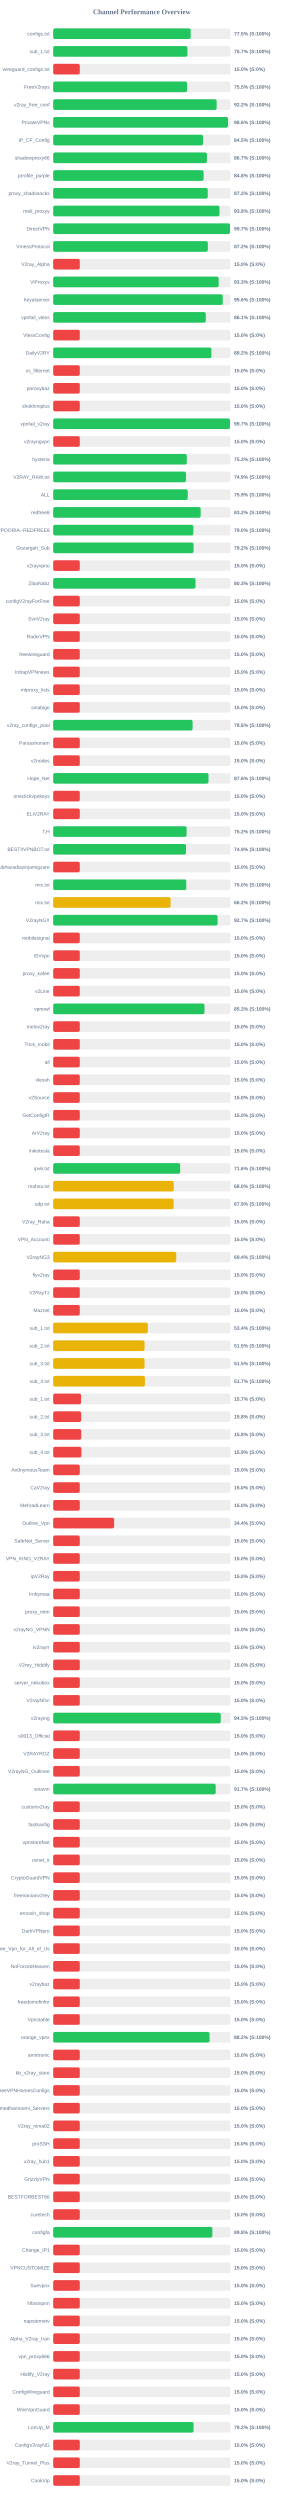
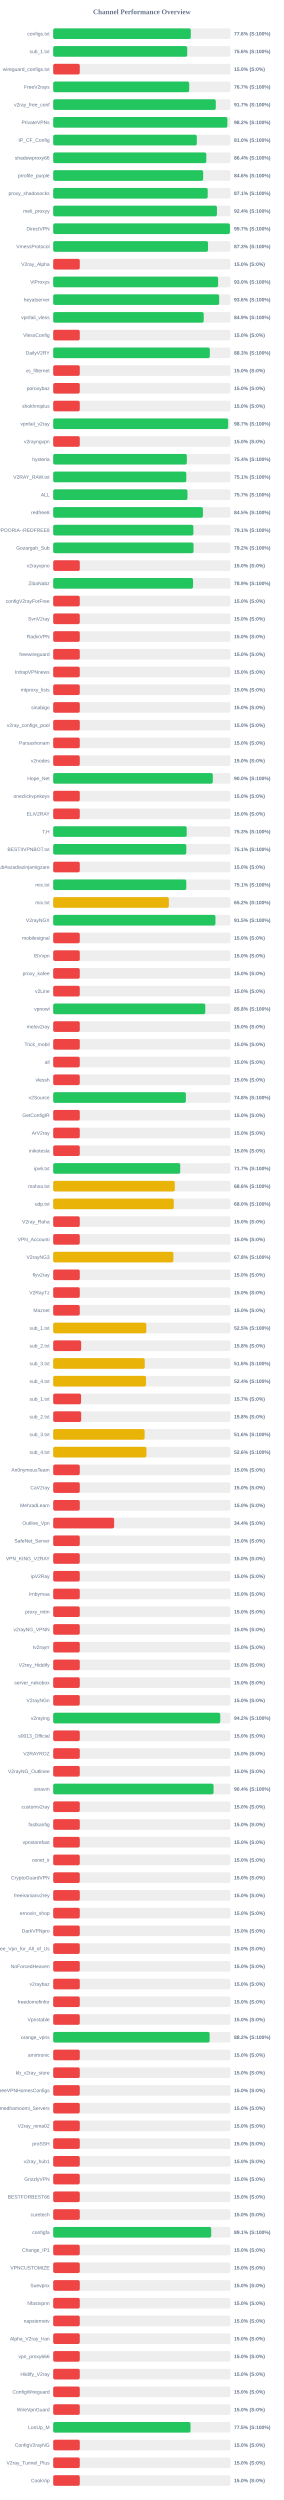
<svg xmlns="http://www.w3.org/2000/svg" width="800" height="7050" version="1.1">
  <style>
        .row { font: 14px Arial; fill: #64748b; }
        .score { font: bold 14px Arial; fill: #64748b; }
    </style>
  <text x="400" y="40" text-anchor="middle" font-size="20px" font-weight="bold" fill="#64748b">Channel Performance Overview</text>
  <rect x="150" y="80" width="500" height="30" fill="#eee" rx="5" />
-   <rect x="150" y="80" width="387.7" height="30" fill="#22c55e" rx="5" />
+   <rect x="150" y="80" width="388.05" height="30" fill="#22c55e" rx="5" />
  <text x="140" y="100" text-anchor="end" class="row">configs.txt</text>
-   <text x="660" y="100" text-anchor="start" class="score">77.5% (S:100%)</text>
+   <text x="660" y="100" text-anchor="start" class="score">77.6% (S:100%)</text>
  <rect x="150" y="130" width="500" height="30" fill="#eee" rx="5" />
-   <rect x="150" y="130" width="378.6" height="30" fill="#22c55e" rx="5" />
+   <rect x="150" y="130" width="378.0" height="30" fill="#22c55e" rx="5" />
  <text x="140" y="150" text-anchor="end" class="row">sub_1.txt</text>
-   <text x="660" y="150" text-anchor="start" class="score">75.7% (S:100%)</text>
+   <text x="660" y="150" text-anchor="start" class="score">75.6% (S:100%)</text>
  <rect x="150" y="180" width="500" height="30" fill="#eee" rx="5" />
  <rect x="150" y="180" width="75.0" height="30" fill="#ef4444" rx="5" />
  <text x="140" y="200" text-anchor="end" class="row">wireguard_configs.txt</text>
  <text x="660" y="200" text-anchor="start" class="score">15.0% (S:0%)</text>
  <rect x="150" y="230" width="500" height="30" fill="#eee" rx="5" />
-   <rect x="150" y="230" width="377.5" height="30" fill="#22c55e" rx="5" />
+   <rect x="150" y="230" width="383.55" height="30" fill="#22c55e" rx="5" />
  <text x="140" y="250" text-anchor="end" class="row">FreeV2rays</text>
-   <text x="660" y="250" text-anchor="start" class="score">75.5% (S:100%)</text>
+   <text x="660" y="250" text-anchor="start" class="score">76.7% (S:100%)</text>
  <rect x="150" y="280" width="500" height="30" fill="#eee" rx="5" />
-   <rect x="150" y="280" width="460.95" height="30" fill="#22c55e" rx="5" />
+   <rect x="150" y="280" width="458.55" height="30" fill="#22c55e" rx="5" />
  <text x="140" y="300" text-anchor="end" class="row">v2ray_free_conf</text>
-   <text x="660" y="300" text-anchor="start" class="score">92.2% (S:100%)</text>
+   <text x="660" y="300" text-anchor="start" class="score">91.7% (S:100%)</text>
  <rect x="150" y="330" width="500" height="30" fill="#eee" rx="5" />
-   <rect x="150" y="330" width="492.9" height="30" fill="#22c55e" rx="5" />
+   <rect x="150" y="330" width="491.25" height="30" fill="#22c55e" rx="5" />
  <text x="140" y="350" text-anchor="end" class="row">PrivateVPNs</text>
-   <text x="660" y="350" text-anchor="start" class="score">98.6% (S:100%)</text>
+   <text x="660" y="350" text-anchor="start" class="score">98.2% (S:100%)</text>
  <rect x="150" y="380" width="500" height="30" fill="#eee" rx="5" />
-   <rect x="150" y="380" width="422.65" height="30" fill="#22c55e" rx="5" />
+   <rect x="150" y="380" width="405.05" height="30" fill="#22c55e" rx="5" />
  <text x="140" y="400" text-anchor="end" class="row">IP_CF_Config</text>
-   <text x="660" y="400" text-anchor="start" class="score">84.5% (S:100%)</text>
+   <text x="660" y="400" text-anchor="start" class="score">81.0% (S:100%)</text>
  <rect x="150" y="430" width="500" height="30" fill="#eee" rx="5" />
-   <rect x="150" y="430" width="433.55" height="30" fill="#22c55e" rx="5" />
+   <rect x="150" y="430" width="431.8" height="30" fill="#22c55e" rx="5" />
  <text x="140" y="450" text-anchor="end" class="row">shadowproxy66</text>
-   <text x="660" y="450" text-anchor="start" class="score">86.7% (S:100%)</text>
+   <text x="660" y="450" text-anchor="start" class="score">86.4% (S:100%)</text>
  <rect x="150" y="480" width="500" height="30" fill="#eee" rx="5" />
-   <rect x="150" y="480" width="424.1" height="30" fill="#22c55e" rx="5" />
+   <rect x="150" y="480" width="422.95" height="30" fill="#22c55e" rx="5" />
  <text x="140" y="500" text-anchor="end" class="row">prrofile_purple</text>
-   <text x="660" y="500" text-anchor="start" class="score">84.8% (S:100%)</text>
+   <text x="660" y="500" text-anchor="start" class="score">84.6% (S:100%)</text>
  <rect x="150" y="530" width="500" height="30" fill="#eee" rx="5" />
-   <rect x="150" y="530" width="435.85" height="30" fill="#22c55e" rx="5" />
+   <rect x="150" y="530" width="435.7" height="30" fill="#22c55e" rx="5" />
  <text x="140" y="550" text-anchor="end" class="row">proxy_shadosocks</text>
-   <text x="660" y="550" text-anchor="start" class="score">87.2% (S:100%)</text>
+   <text x="660" y="550" text-anchor="start" class="score">87.1% (S:100%)</text>
  <rect x="150" y="580" width="500" height="30" fill="#eee" rx="5" />
-   <rect x="150" y="580" width="469.0" height="30" fill="#22c55e" rx="5" />
+   <rect x="150" y="580" width="461.8" height="30" fill="#22c55e" rx="5" />
  <text x="140" y="600" text-anchor="end" class="row">meli_proxyy</text>
-   <text x="660" y="600" text-anchor="start" class="score">93.8% (S:100%)</text>
+   <text x="660" y="600" text-anchor="start" class="score">92.4% (S:100%)</text>
  <rect x="150" y="630" width="500" height="30" fill="#eee" rx="5" />
-   <rect x="150" y="630" width="498.6" height="30" fill="#22c55e" rx="5" />
+   <rect x="150" y="630" width="498.4" height="30" fill="#22c55e" rx="5" />
  <text x="140" y="650" text-anchor="end" class="row">DirectVPN</text>
  <text x="660" y="650" text-anchor="start" class="score">99.7% (S:100%)</text>
  <rect x="150" y="680" width="500" height="30" fill="#eee" rx="5" />
-   <rect x="150" y="680" width="436.15" height="30" fill="#22c55e" rx="5" />
+   <rect x="150" y="680" width="436.65" height="30" fill="#22c55e" rx="5" />
  <text x="140" y="700" text-anchor="end" class="row">VmessProtocol</text>
-   <text x="660" y="700" text-anchor="start" class="score">87.2% (S:100%)</text>
+   <text x="660" y="700" text-anchor="start" class="score">87.3% (S:100%)</text>
  <rect x="150" y="730" width="500" height="30" fill="#eee" rx="5" />
  <rect x="150" y="730" width="75.0" height="30" fill="#ef4444" rx="5" />
  <text x="140" y="750" text-anchor="end" class="row">V2ray_Alpha</text>
  <text x="660" y="750" text-anchor="start" class="score">15.0% (S:0%)</text>
  <rect x="150" y="780" width="500" height="30" fill="#eee" rx="5" />
-   <rect x="150" y="780" width="466.6" height="30" fill="#22c55e" rx="5" />
+   <rect x="150" y="780" width="465.1" height="30" fill="#22c55e" rx="5" />
  <text x="140" y="800" text-anchor="end" class="row">ViProxys</text>
-   <text x="660" y="800" text-anchor="start" class="score">93.3% (S:100%)</text>
+   <text x="660" y="800" text-anchor="start" class="score">93.0% (S:100%)</text>
  <rect x="150" y="830" width="500" height="30" fill="#eee" rx="5" />
-   <rect x="150" y="830" width="478.2" height="30" fill="#22c55e" rx="5" />
+   <rect x="150" y="830" width="468.1" height="30" fill="#22c55e" rx="5" />
  <text x="140" y="850" text-anchor="end" class="row">heyatserver</text>
-   <text x="660" y="850" text-anchor="start" class="score">95.6% (S:100%)</text>
+   <text x="660" y="850" text-anchor="start" class="score">93.6% (S:100%)</text>
  <rect x="150" y="880" width="500" height="30" fill="#eee" rx="5" />
-   <rect x="150" y="880" width="430.3" height="30" fill="#22c55e" rx="5" />
+   <rect x="150" y="880" width="424.45" height="30" fill="#22c55e" rx="5" />
  <text x="140" y="900" text-anchor="end" class="row">vpnfail_vless</text>
-   <text x="660" y="900" text-anchor="start" class="score">86.1% (S:100%)</text>
+   <text x="660" y="900" text-anchor="start" class="score">84.9% (S:100%)</text>
  <rect x="150" y="930" width="500" height="30" fill="#eee" rx="5" />
  <rect x="150" y="930" width="75.0" height="30" fill="#ef4444" rx="5" />
  <text x="140" y="950" text-anchor="end" class="row">VlessConfig</text>
  <text x="660" y="950" text-anchor="start" class="score">15.0% (S:0%)</text>
  <rect x="150" y="980" width="500" height="30" fill="#eee" rx="5" />
-   <rect x="150" y="980" width="446.1" height="30" fill="#22c55e" rx="5" />
+   <rect x="150" y="980" width="441.7" height="30" fill="#22c55e" rx="5" />
  <text x="140" y="1000" text-anchor="end" class="row">DailyV2RY</text>
-   <text x="660" y="1000" text-anchor="start" class="score">89.2% (S:100%)</text>
+   <text x="660" y="1000" text-anchor="start" class="score">88.3% (S:100%)</text>
  <rect x="150" y="1030" width="500" height="30" fill="#eee" rx="5" />
  <rect x="150" y="1030" width="75.0" height="30" fill="#ef4444" rx="5" />
  <text x="140" y="1050" text-anchor="end" class="row">xs_filternet</text>
  <text x="660" y="1050" text-anchor="start" class="score">15.0% (S:0%)</text>
  <rect x="150" y="1080" width="500" height="30" fill="#eee" rx="5" />
  <rect x="150" y="1080" width="75.0" height="30" fill="#ef4444" rx="5" />
  <text x="140" y="1100" text-anchor="end" class="row">poroxybaz</text>
  <text x="660" y="1100" text-anchor="start" class="score">15.0% (S:0%)</text>
  <rect x="150" y="1130" width="500" height="30" fill="#eee" rx="5" />
  <rect x="150" y="1130" width="75.0" height="30" fill="#ef4444" rx="5" />
  <text x="140" y="1150" text-anchor="end" class="row">shokhmiplus</text>
  <text x="660" y="1150" text-anchor="start" class="score">15.0% (S:0%)</text>
  <rect x="150" y="1180" width="500" height="30" fill="#eee" rx="5" />
-   <rect x="150" y="1180" width="498.55" height="30" fill="#22c55e" rx="5" />
+   <rect x="150" y="1180" width="493.3" height="30" fill="#22c55e" rx="5" />
  <text x="140" y="1200" text-anchor="end" class="row">vpnfail_v2ray</text>
-   <text x="660" y="1200" text-anchor="start" class="score">99.7% (S:100%)</text>
+   <text x="660" y="1200" text-anchor="start" class="score">98.7% (S:100%)</text>
  <rect x="150" y="1230" width="500" height="30" fill="#eee" rx="5" />
  <rect x="150" y="1230" width="75.0" height="30" fill="#ef4444" rx="5" />
  <text x="140" y="1250" text-anchor="end" class="row">v2rayngvpn</text>
  <text x="660" y="1250" text-anchor="start" class="score">15.0% (S:0%)</text>
  <rect x="150" y="1280" width="500" height="30" fill="#eee" rx="5" />
-   <rect x="150" y="1280" width="376.75" height="30" fill="#22c55e" rx="5" />
+   <rect x="150" y="1280" width="376.9" height="30" fill="#22c55e" rx="5" />
  <text x="140" y="1300" text-anchor="end" class="row">hysteria</text>
-   <text x="660" y="1300" text-anchor="start" class="score">75.3% (S:100%)</text>
+   <text x="660" y="1300" text-anchor="start" class="score">75.4% (S:100%)</text>
  <rect x="150" y="1330" width="500" height="30" fill="#eee" rx="5" />
-   <rect x="150" y="1330" width="374.55" height="30" fill="#22c55e" rx="5" />
+   <rect x="150" y="1330" width="375.35" height="30" fill="#22c55e" rx="5" />
  <text x="140" y="1350" text-anchor="end" class="row">V2RAY_RAW.txt</text>
-   <text x="660" y="1350" text-anchor="start" class="score">74.9% (S:100%)</text>
+   <text x="660" y="1350" text-anchor="start" class="score">75.1% (S:100%)</text>
  <rect x="150" y="1380" width="500" height="30" fill="#eee" rx="5" />
-   <rect x="150" y="1380" width="379.4" height="30" fill="#22c55e" rx="5" />
+   <rect x="150" y="1380" width="378.65" height="30" fill="#22c55e" rx="5" />
  <text x="140" y="1400" text-anchor="end" class="row">ALL</text>
-   <text x="660" y="1400" text-anchor="start" class="score">75.9% (S:100%)</text>
+   <text x="660" y="1400" text-anchor="start" class="score">75.7% (S:100%)</text>
  <rect x="150" y="1430" width="500" height="30" fill="#eee" rx="5" />
-   <rect x="150" y="1430" width="415.9" height="30" fill="#22c55e" rx="5" />
+   <rect x="150" y="1430" width="422.25" height="30" fill="#22c55e" rx="5" />
  <text x="140" y="1450" text-anchor="end" class="row">redfree8</text>
-   <text x="660" y="1450" text-anchor="start" class="score">83.2% (S:100%)</text>
+   <text x="660" y="1450" text-anchor="start" class="score">84.5% (S:100%)</text>
  <rect x="150" y="1480" width="500" height="30" fill="#eee" rx="5" />
-   <rect x="150" y="1480" width="395.25" height="30" fill="#22c55e" rx="5" />
+   <rect x="150" y="1480" width="395.35" height="30" fill="#22c55e" rx="5" />
  <text x="140" y="1500" text-anchor="end" class="row">POORIA--REDFREE8.txt#POORIA--REDFREE8</text>
-   <text x="660" y="1500" text-anchor="start" class="score">79.0% (S:100%)</text>
+   <text x="660" y="1500" text-anchor="start" class="score">79.1% (S:100%)</text>
  <rect x="150" y="1530" width="500" height="30" fill="#eee" rx="5" />
  <rect x="150" y="1530" width="395.8" height="30" fill="#22c55e" rx="5" />
  <text x="140" y="1550" text-anchor="end" class="row">Gozargah_Sub</text>
  <text x="660" y="1550" text-anchor="start" class="score">79.2% (S:100%)</text>
  <rect x="150" y="1580" width="500" height="30" fill="#eee" rx="5" />
  <rect x="150" y="1580" width="75.0" height="30" fill="#ef4444" rx="5" />
  <text x="140" y="1600" text-anchor="end" class="row">v2rayvpno</text>
  <text x="660" y="1600" text-anchor="start" class="score">15.0% (S:0%)</text>
  <rect x="150" y="1630" width="500" height="30" fill="#eee" rx="5" />
-   <rect x="150" y="1630" width="401.4" height="30" fill="#22c55e" rx="5" />
+   <rect x="150" y="1630" width="394.4" height="30" fill="#22c55e" rx="5" />
  <text x="140" y="1650" text-anchor="end" class="row">ZibaNabz</text>
-   <text x="660" y="1650" text-anchor="start" class="score">80.3% (S:100%)</text>
+   <text x="660" y="1650" text-anchor="start" class="score">78.9% (S:100%)</text>
  <rect x="150" y="1680" width="500" height="30" fill="#eee" rx="5" />
  <rect x="150" y="1680" width="75.0" height="30" fill="#ef4444" rx="5" />
  <text x="140" y="1700" text-anchor="end" class="row">configV2rayForFree</text>
  <text x="660" y="1700" text-anchor="start" class="score">15.0% (S:0%)</text>
  <rect x="150" y="1730" width="500" height="30" fill="#eee" rx="5" />
  <rect x="150" y="1730" width="75.0" height="30" fill="#ef4444" rx="5" />
  <text x="140" y="1750" text-anchor="end" class="row">SvnV2ray</text>
  <text x="660" y="1750" text-anchor="start" class="score">15.0% (S:0%)</text>
  <rect x="150" y="1780" width="500" height="30" fill="#eee" rx="5" />
  <rect x="150" y="1780" width="75.0" height="30" fill="#ef4444" rx="5" />
  <text x="140" y="1800" text-anchor="end" class="row">RadixVPN</text>
  <text x="660" y="1800" text-anchor="start" class="score">15.0% (S:0%)</text>
  <rect x="150" y="1830" width="500" height="30" fill="#eee" rx="5" />
  <rect x="150" y="1830" width="75.0" height="30" fill="#ef4444" rx="5" />
  <text x="140" y="1850" text-anchor="end" class="row">freewireguard</text>
  <text x="660" y="1850" text-anchor="start" class="score">15.0% (S:0%)</text>
  <rect x="150" y="1880" width="500" height="30" fill="#eee" rx="5" />
  <rect x="150" y="1880" width="75.0" height="30" fill="#ef4444" rx="5" />
  <text x="140" y="1900" text-anchor="end" class="row">IrdrapVPNnews</text>
  <text x="660" y="1900" text-anchor="start" class="score">15.0% (S:0%)</text>
  <rect x="150" y="1930" width="500" height="30" fill="#eee" rx="5" />
  <rect x="150" y="1930" width="75.0" height="30" fill="#ef4444" rx="5" />
  <text x="140" y="1950" text-anchor="end" class="row">mtproxy_lists</text>
  <text x="660" y="1950" text-anchor="start" class="score">15.0% (S:0%)</text>
  <rect x="150" y="1980" width="500" height="30" fill="#eee" rx="5" />
  <rect x="150" y="1980" width="75.0" height="30" fill="#ef4444" rx="5" />
  <text x="140" y="2000" text-anchor="end" class="row">sinabigo</text>
  <text x="660" y="2000" text-anchor="start" class="score">15.0% (S:0%)</text>
  <rect x="150" y="2030" width="500" height="30" fill="#eee" rx="5" />
-   <rect x="150" y="2030" width="393.1" height="30" fill="#22c55e" rx="5" />
+   <rect x="150" y="2030" width="75.0" height="30" fill="#ef4444" rx="5" />
  <text x="140" y="2050" text-anchor="end" class="row">v2ray_configs_pool</text>
-   <text x="660" y="2050" text-anchor="start" class="score">78.6% (S:100%)</text>
+   <text x="660" y="2050" text-anchor="start" class="score">15.0% (S:0%)</text>
  <rect x="150" y="2080" width="500" height="30" fill="#eee" rx="5" />
  <rect x="150" y="2080" width="75.0" height="30" fill="#ef4444" rx="5" />
  <text x="140" y="2100" text-anchor="end" class="row">Parsashonam</text>
  <text x="660" y="2100" text-anchor="start" class="score">15.0% (S:0%)</text>
  <rect x="150" y="2130" width="500" height="30" fill="#eee" rx="5" />
  <rect x="150" y="2130" width="75.0" height="30" fill="#ef4444" rx="5" />
  <text x="140" y="2150" text-anchor="end" class="row">v2nodes</text>
  <text x="660" y="2150" text-anchor="start" class="score">15.0% (S:0%)</text>
  <rect x="150" y="2180" width="500" height="30" fill="#eee" rx="5" />
-   <rect x="150" y="2180" width="437.95" height="30" fill="#22c55e" rx="5" />
+   <rect x="150" y="2180" width="450.1" height="30" fill="#22c55e" rx="5" />
  <text x="140" y="2200" text-anchor="end" class="row">Hope_Net</text>
-   <text x="660" y="2200" text-anchor="start" class="score">87.6% (S:100%)</text>
+   <text x="660" y="2200" text-anchor="start" class="score">90.0% (S:100%)</text>
  <rect x="150" y="2230" width="500" height="30" fill="#eee" rx="5" />
  <rect x="150" y="2230" width="75.0" height="30" fill="#ef4444" rx="5" />
  <text x="140" y="2250" text-anchor="end" class="row">oneclickvpnkeys</text>
  <text x="660" y="2250" text-anchor="start" class="score">15.0% (S:0%)</text>
  <rect x="150" y="2280" width="500" height="30" fill="#eee" rx="5" />
  <rect x="150" y="2280" width="75.0" height="30" fill="#ef4444" rx="5" />
  <text x="140" y="2300" text-anchor="end" class="row">ELiV2RAY</text>
  <text x="660" y="2300" text-anchor="start" class="score">15.0% (S:0%)</text>
  <rect x="150" y="2330" width="500" height="30" fill="#eee" rx="5" />
-   <rect x="150" y="2330" width="376.25" height="30" fill="#22c55e" rx="5" />
+   <rect x="150" y="2330" width="376.5" height="30" fill="#22c55e" rx="5" />
  <text x="140" y="2350" text-anchor="end" class="row">T,H</text>
-   <text x="660" y="2350" text-anchor="start" class="score">75.2% (S:100%)</text>
+   <text x="660" y="2350" text-anchor="start" class="score">75.3% (S:100%)</text>
  <rect x="150" y="2380" width="500" height="30" fill="#eee" rx="5" />
-   <rect x="150" y="2380" width="374.45" height="30" fill="#22c55e" rx="5" />
+   <rect x="150" y="2380" width="375.35" height="30" fill="#22c55e" rx="5" />
  <text x="140" y="2400" text-anchor="end" class="row">BESTIIVPNBOT.txt</text>
-   <text x="660" y="2400" text-anchor="start" class="score">74.9% (S:100%)</text>
+   <text x="660" y="2400" text-anchor="start" class="score">75.1% (S:100%)</text>
  <rect x="150" y="2430" width="500" height="30" fill="#eee" rx="5" />
  <rect x="150" y="2430" width="75.0" height="30" fill="#ef4444" rx="5" />
  <text x="140" y="2450" text-anchor="end" class="row">Sub#azadiazinjamigzare</text>
  <text x="660" y="2450" text-anchor="start" class="score">15.0% (S:0%)</text>
  <rect x="150" y="2480" width="500" height="30" fill="#eee" rx="5" />
-   <rect x="150" y="2480" width="375.25" height="30" fill="#22c55e" rx="5" />
+   <rect x="150" y="2480" width="375.35" height="30" fill="#22c55e" rx="5" />
  <text x="140" y="2500" text-anchor="end" class="row">mix.txt</text>
-   <text x="660" y="2500" text-anchor="start" class="score">75.0% (S:100%)</text>
+   <text x="660" y="2500" text-anchor="start" class="score">75.1% (S:100%)</text>
  <rect x="150" y="2530" width="500" height="30" fill="#eee" rx="5" />
-   <rect x="150" y="2530" width="331.0" height="30" fill="#eab308" rx="5" />
+   <rect x="150" y="2530" width="326.2" height="30" fill="#eab308" rx="5" />
  <text x="140" y="2550" text-anchor="end" class="row">mix.txt</text>
-   <text x="660" y="2550" text-anchor="start" class="score">66.2% (S:100%)</text>
+   <text x="660" y="2550" text-anchor="start" class="score">65.2% (S:100%)</text>
  <rect x="150" y="2580" width="500" height="30" fill="#eee" rx="5" />
-   <rect x="150" y="2580" width="463.65" height="30" fill="#22c55e" rx="5" />
+   <rect x="150" y="2580" width="457.55" height="30" fill="#22c55e" rx="5" />
  <text x="140" y="2600" text-anchor="end" class="row">V2rayNGX</text>
-   <text x="660" y="2600" text-anchor="start" class="score">92.7% (S:100%)</text>
+   <text x="660" y="2600" text-anchor="start" class="score">91.5% (S:100%)</text>
  <rect x="150" y="2630" width="500" height="30" fill="#eee" rx="5" />
  <rect x="150" y="2630" width="75.0" height="30" fill="#ef4444" rx="5" />
  <text x="140" y="2650" text-anchor="end" class="row">mobilesignal</text>
  <text x="660" y="2650" text-anchor="start" class="score">15.0% (S:0%)</text>
  <rect x="150" y="2680" width="500" height="30" fill="#eee" rx="5" />
  <rect x="150" y="2680" width="75.0" height="30" fill="#ef4444" rx="5" />
  <text x="140" y="2700" text-anchor="end" class="row">ISVvpn</text>
  <text x="660" y="2700" text-anchor="start" class="score">15.0% (S:0%)</text>
  <rect x="150" y="2730" width="500" height="30" fill="#eee" rx="5" />
  <rect x="150" y="2730" width="75.0" height="30" fill="#ef4444" rx="5" />
  <text x="140" y="2750" text-anchor="end" class="row">proxy_kafee</text>
  <text x="660" y="2750" text-anchor="start" class="score">15.0% (S:0%)</text>
  <rect x="150" y="2780" width="500" height="30" fill="#eee" rx="5" />
  <rect x="150" y="2780" width="75.0" height="30" fill="#ef4444" rx="5" />
  <text x="140" y="2800" text-anchor="end" class="row">v2Line</text>
  <text x="660" y="2800" text-anchor="start" class="score">15.0% (S:0%)</text>
  <rect x="150" y="2830" width="500" height="30" fill="#eee" rx="5" />
-   <rect x="150" y="2830" width="426.65" height="30" fill="#22c55e" rx="5" />
+   <rect x="150" y="2830" width="428.9" height="30" fill="#22c55e" rx="5" />
  <text x="140" y="2850" text-anchor="end" class="row">vpnowl</text>
-   <text x="660" y="2850" text-anchor="start" class="score">85.3% (S:100%)</text>
+   <text x="660" y="2850" text-anchor="start" class="score">85.8% (S:100%)</text>
  <rect x="150" y="2880" width="500" height="30" fill="#eee" rx="5" />
  <rect x="150" y="2880" width="75.0" height="30" fill="#ef4444" rx="5" />
  <text x="140" y="2900" text-anchor="end" class="row">melov2ray</text>
  <text x="660" y="2900" text-anchor="start" class="score">15.0% (S:0%)</text>
  <rect x="150" y="2930" width="500" height="30" fill="#eee" rx="5" />
  <rect x="150" y="2930" width="75.0" height="30" fill="#ef4444" rx="5" />
  <text x="140" y="2950" text-anchor="end" class="row">Trick_mobil</text>
  <text x="660" y="2950" text-anchor="start" class="score">15.0% (S:0%)</text>
  <rect x="150" y="2980" width="500" height="30" fill="#eee" rx="5" />
  <rect x="150" y="2980" width="75.0" height="30" fill="#ef4444" rx="5" />
  <text x="140" y="3000" text-anchor="end" class="row">all</text>
  <text x="660" y="3000" text-anchor="start" class="score">15.0% (S:0%)</text>
  <rect x="150" y="3030" width="500" height="30" fill="#eee" rx="5" />
  <rect x="150" y="3030" width="75.0" height="30" fill="#ef4444" rx="5" />
  <text x="140" y="3050" text-anchor="end" class="row">vlessh</text>
  <text x="660" y="3050" text-anchor="start" class="score">15.0% (S:0%)</text>
  <rect x="150" y="3080" width="500" height="30" fill="#eee" rx="5" />
-   <rect x="150" y="3080" width="75.0" height="30" fill="#ef4444" rx="5" />
+   <rect x="150" y="3080" width="374.25" height="30" fill="#22c55e" rx="5" />
  <text x="140" y="3100" text-anchor="end" class="row">v2Source</text>
-   <text x="660" y="3100" text-anchor="start" class="score">15.0% (S:0%)</text>
+   <text x="660" y="3100" text-anchor="start" class="score">74.8% (S:100%)</text>
  <rect x="150" y="3130" width="500" height="30" fill="#eee" rx="5" />
  <rect x="150" y="3130" width="75.0" height="30" fill="#ef4444" rx="5" />
  <text x="140" y="3150" text-anchor="end" class="row">GetConfigIR</text>
  <text x="660" y="3150" text-anchor="start" class="score">15.0% (S:0%)</text>
  <rect x="150" y="3180" width="500" height="30" fill="#eee" rx="5" />
  <rect x="150" y="3180" width="75.0" height="30" fill="#ef4444" rx="5" />
  <text x="140" y="3200" text-anchor="end" class="row">ArV2ray</text>
  <text x="660" y="3200" text-anchor="start" class="score">15.0% (S:0%)</text>
  <rect x="150" y="3230" width="500" height="30" fill="#eee" rx="5" />
  <rect x="150" y="3230" width="75.0" height="30" fill="#ef4444" rx="5" />
  <text x="140" y="3250" text-anchor="end" class="row">inikotesla</text>
  <text x="660" y="3250" text-anchor="start" class="score">15.0% (S:0%)</text>
  <rect x="150" y="3280" width="500" height="30" fill="#eee" rx="5" />
-   <rect x="150" y="3280" width="358.1" height="30" fill="#22c55e" rx="5" />
+   <rect x="150" y="3280" width="358.25" height="30" fill="#22c55e" rx="5" />
  <text x="140" y="3300" text-anchor="end" class="row">ipv6.txt</text>
-   <text x="660" y="3300" text-anchor="start" class="score">71.6% (S:100%)</text>
+   <text x="660" y="3300" text-anchor="start" class="score">71.7% (S:100%)</text>
  <rect x="150" y="3330" width="500" height="30" fill="#eee" rx="5" />
-   <rect x="150" y="3330" width="339.9" height="30" fill="#eab308" rx="5" />
+   <rect x="150" y="3330" width="342.95" height="30" fill="#eab308" rx="5" />
  <text x="140" y="3350" text-anchor="end" class="row">mahsa.txt</text>
-   <text x="660" y="3350" text-anchor="start" class="score">68.0% (S:100%)</text>
+   <text x="660" y="3350" text-anchor="start" class="score">68.6% (S:100%)</text>
  <rect x="150" y="3380" width="500" height="30" fill="#eee" rx="5" />
-   <rect x="150" y="3380" width="339.6" height="30" fill="#eab308" rx="5" />
+   <rect x="150" y="3380" width="340.0" height="30" fill="#eab308" rx="5" />
  <text x="140" y="3400" text-anchor="end" class="row">udp.txt</text>
-   <text x="660" y="3400" text-anchor="start" class="score">67.9% (S:100%)</text>
+   <text x="660" y="3400" text-anchor="start" class="score">68.0% (S:100%)</text>
  <rect x="150" y="3430" width="500" height="30" fill="#eee" rx="5" />
  <rect x="150" y="3430" width="75.0" height="30" fill="#ef4444" rx="5" />
  <text x="140" y="3450" text-anchor="end" class="row">V2ray_Raha</text>
  <text x="660" y="3450" text-anchor="start" class="score">15.0% (S:0%)</text>
  <rect x="150" y="3480" width="500" height="30" fill="#eee" rx="5" />
  <rect x="150" y="3480" width="75.0" height="30" fill="#ef4444" rx="5" />
  <text x="140" y="3500" text-anchor="end" class="row">VPN_Accounti</text>
  <text x="660" y="3500" text-anchor="start" class="score">15.0% (S:0%)</text>
  <rect x="150" y="3530" width="500" height="30" fill="#eee" rx="5" />
-   <rect x="150" y="3530" width="346.9" height="30" fill="#eab308" rx="5" />
+   <rect x="150" y="3530" width="338.95" height="30" fill="#eab308" rx="5" />
  <text x="140" y="3550" text-anchor="end" class="row">V2rayNG3</text>
-   <text x="660" y="3550" text-anchor="start" class="score">69.4% (S:100%)</text>
+   <text x="660" y="3550" text-anchor="start" class="score">67.8% (S:100%)</text>
  <rect x="150" y="3580" width="500" height="30" fill="#eee" rx="5" />
  <rect x="150" y="3580" width="75.0" height="30" fill="#ef4444" rx="5" />
  <text x="140" y="3600" text-anchor="end" class="row">flyv2ray</text>
  <text x="660" y="3600" text-anchor="start" class="score">15.0% (S:0%)</text>
  <rect x="150" y="3630" width="500" height="30" fill="#eee" rx="5" />
  <rect x="150" y="3630" width="75.0" height="30" fill="#ef4444" rx="5" />
  <text x="140" y="3650" text-anchor="end" class="row">V2RayTz</text>
  <text x="660" y="3650" text-anchor="start" class="score">15.0% (S:0%)</text>
  <rect x="150" y="3680" width="500" height="30" fill="#eee" rx="5" />
  <rect x="150" y="3680" width="75.0" height="30" fill="#ef4444" rx="5" />
  <text x="140" y="3700" text-anchor="end" class="row">Maznet</text>
  <text x="660" y="3700" text-anchor="start" class="score">15.0% (S:0%)</text>
  <rect x="150" y="3730" width="500" height="30" fill="#eee" rx="5" />
-   <rect x="150" y="3730" width="266.95" height="30" fill="#eab308" rx="5" />
+   <rect x="150" y="3730" width="262.55" height="30" fill="#eab308" rx="5" />
  <text x="140" y="3750" text-anchor="end" class="row">sub_1.txt</text>
-   <text x="660" y="3750" text-anchor="start" class="score">53.4% (S:100%)</text>
+   <text x="660" y="3750" text-anchor="start" class="score">52.5% (S:100%)</text>
  <rect x="150" y="3780" width="500" height="30" fill="#eee" rx="5" />
-   <rect x="150" y="3780" width="257.65" height="30" fill="#eab308" rx="5" />
+   <rect x="150" y="3780" width="78.9" height="30" fill="#ef4444" rx="5" />
  <text x="140" y="3800" text-anchor="end" class="row">sub_2.txt</text>
-   <text x="660" y="3800" text-anchor="start" class="score">51.5% (S:100%)</text>
+   <text x="660" y="3800" text-anchor="start" class="score">15.8% (S:0%)</text>
  <rect x="150" y="3830" width="500" height="30" fill="#eee" rx="5" />
-   <rect x="150" y="3830" width="257.65" height="30" fill="#eab308" rx="5" />
+   <rect x="150" y="3830" width="258.15" height="30" fill="#eab308" rx="5" />
  <text x="140" y="3850" text-anchor="end" class="row">sub_3.txt</text>
-   <text x="660" y="3850" text-anchor="start" class="score">51.5% (S:100%)</text>
+   <text x="660" y="3850" text-anchor="start" class="score">51.6% (S:100%)</text>
  <rect x="150" y="3880" width="500" height="30" fill="#eee" rx="5" />
-   <rect x="150" y="3880" width="258.7" height="30" fill="#eab308" rx="5" />
+   <rect x="150" y="3880" width="261.75" height="30" fill="#eab308" rx="5" />
  <text x="140" y="3900" text-anchor="end" class="row">sub_4.txt</text>
-   <text x="660" y="3900" text-anchor="start" class="score">51.7% (S:100%)</text>
+   <text x="660" y="3900" text-anchor="start" class="score">52.4% (S:100%)</text>
  <rect x="150" y="3930" width="500" height="30" fill="#eee" rx="5" />
  <rect x="150" y="3930" width="78.65" height="30" fill="#ef4444" rx="5" />
  <text x="140" y="3950" text-anchor="end" class="row">sub_1.txt</text>
  <text x="660" y="3950" text-anchor="start" class="score">15.7% (S:0%)</text>
  <rect x="150" y="3980" width="500" height="30" fill="#eee" rx="5" />
  <rect x="150" y="3980" width="78.9" height="30" fill="#ef4444" rx="5" />
  <text x="140" y="4000" text-anchor="end" class="row">sub_2.txt</text>
  <text x="660" y="4000" text-anchor="start" class="score">15.8% (S:0%)</text>
  <rect x="150" y="4030" width="500" height="30" fill="#eee" rx="5" />
-   <rect x="150" y="4030" width="79.05" height="30" fill="#ef4444" rx="5" />
+   <rect x="150" y="4030" width="257.8" height="30" fill="#eab308" rx="5" />
  <text x="140" y="4050" text-anchor="end" class="row">sub_3.txt</text>
-   <text x="660" y="4050" text-anchor="start" class="score">15.8% (S:0%)</text>
+   <text x="660" y="4050" text-anchor="start" class="score">51.6% (S:100%)</text>
  <rect x="150" y="4080" width="500" height="30" fill="#eee" rx="5" />
-   <rect x="150" y="4080" width="79.6" height="30" fill="#ef4444" rx="5" />
+   <rect x="150" y="4080" width="262.9" height="30" fill="#eab308" rx="5" />
  <text x="140" y="4100" text-anchor="end" class="row">sub_4.txt</text>
-   <text x="660" y="4100" text-anchor="start" class="score">15.9% (S:0%)</text>
+   <text x="660" y="4100" text-anchor="start" class="score">52.6% (S:100%)</text>
  <rect x="150" y="4130" width="500" height="30" fill="#eee" rx="5" />
  <rect x="150" y="4130" width="75.0" height="30" fill="#ef4444" rx="5" />
  <text x="140" y="4150" text-anchor="end" class="row">An0nymousTeam</text>
  <text x="660" y="4150" text-anchor="start" class="score">15.0% (S:0%)</text>
  <rect x="150" y="4180" width="500" height="30" fill="#eee" rx="5" />
  <rect x="150" y="4180" width="75.0" height="30" fill="#ef4444" rx="5" />
  <text x="140" y="4200" text-anchor="end" class="row">CaV2ray</text>
  <text x="660" y="4200" text-anchor="start" class="score">15.0% (S:0%)</text>
  <rect x="150" y="4230" width="500" height="30" fill="#eee" rx="5" />
  <rect x="150" y="4230" width="75.0" height="30" fill="#ef4444" rx="5" />
  <text x="140" y="4250" text-anchor="end" class="row">MehradLearn</text>
  <text x="660" y="4250" text-anchor="start" class="score">15.0% (S:0%)</text>
  <rect x="150" y="4280" width="500" height="30" fill="#eee" rx="5" />
  <rect x="150" y="4280" width="171.9" height="30" fill="#ef4444" rx="5" />
  <text x="140" y="4300" text-anchor="end" class="row">Outline_Vpn</text>
  <text x="660" y="4300" text-anchor="start" class="score">34.4% (S:0%)</text>
  <rect x="150" y="4330" width="500" height="30" fill="#eee" rx="5" />
  <rect x="150" y="4330" width="75.0" height="30" fill="#ef4444" rx="5" />
  <text x="140" y="4350" text-anchor="end" class="row">SafeNet_Server</text>
  <text x="660" y="4350" text-anchor="start" class="score">15.0% (S:0%)</text>
  <rect x="150" y="4380" width="500" height="30" fill="#eee" rx="5" />
  <rect x="150" y="4380" width="75.0" height="30" fill="#ef4444" rx="5" />
  <text x="140" y="4400" text-anchor="end" class="row">VPN_KING_V2RAY</text>
  <text x="660" y="4400" text-anchor="start" class="score">15.0% (S:0%)</text>
  <rect x="150" y="4430" width="500" height="30" fill="#eee" rx="5" />
  <rect x="150" y="4430" width="75.0" height="30" fill="#ef4444" rx="5" />
  <text x="140" y="4450" text-anchor="end" class="row">ipV2Ray</text>
  <text x="660" y="4450" text-anchor="start" class="score">15.0% (S:0%)</text>
  <rect x="150" y="4480" width="500" height="30" fill="#eee" rx="5" />
  <rect x="150" y="4480" width="75.0" height="30" fill="#ef4444" rx="5" />
  <text x="140" y="4500" text-anchor="end" class="row">lrnbymaa</text>
  <text x="660" y="4500" text-anchor="start" class="score">15.0% (S:0%)</text>
  <rect x="150" y="4530" width="500" height="30" fill="#eee" rx="5" />
  <rect x="150" y="4530" width="75.0" height="30" fill="#ef4444" rx="5" />
  <text x="140" y="4550" text-anchor="end" class="row">proxy_mtm</text>
  <text x="660" y="4550" text-anchor="start" class="score">15.0% (S:0%)</text>
  <rect x="150" y="4580" width="500" height="30" fill="#eee" rx="5" />
  <rect x="150" y="4580" width="75.0" height="30" fill="#ef4444" rx="5" />
  <text x="140" y="4600" text-anchor="end" class="row">v2rayNG_VPNN</text>
  <text x="660" y="4600" text-anchor="start" class="score">15.0% (S:0%)</text>
  <rect x="150" y="4630" width="500" height="30" fill="#eee" rx="5" />
  <rect x="150" y="4630" width="75.0" height="30" fill="#ef4444" rx="5" />
  <text x="140" y="4650" text-anchor="end" class="row">tv2rayrr</text>
  <text x="660" y="4650" text-anchor="start" class="score">15.0% (S:0%)</text>
  <rect x="150" y="4680" width="500" height="30" fill="#eee" rx="5" />
  <rect x="150" y="4680" width="75.0" height="30" fill="#ef4444" rx="5" />
  <text x="140" y="4700" text-anchor="end" class="row">V2rey_Hiddify</text>
  <text x="660" y="4700" text-anchor="start" class="score">15.0% (S:0%)</text>
  <rect x="150" y="4730" width="500" height="30" fill="#eee" rx="5" />
  <rect x="150" y="4730" width="75.0" height="30" fill="#ef4444" rx="5" />
  <text x="140" y="4750" text-anchor="end" class="row">server_nekobox</text>
  <text x="660" y="4750" text-anchor="start" class="score">15.0% (S:0%)</text>
  <rect x="150" y="4780" width="500" height="30" fill="#eee" rx="5" />
  <rect x="150" y="4780" width="75.0" height="30" fill="#ef4444" rx="5" />
  <text x="140" y="4800" text-anchor="end" class="row">V2rayNGn</text>
  <text x="660" y="4800" text-anchor="start" class="score">15.0% (S:0%)</text>
  <rect x="150" y="4830" width="500" height="30" fill="#eee" rx="5" />
-   <rect x="150" y="4830" width="472.55" height="30" fill="#22c55e" rx="5" />
+   <rect x="150" y="4830" width="471.1" height="30" fill="#22c55e" rx="5" />
  <text x="140" y="4850" text-anchor="end" class="row">v2raying</text>
-   <text x="660" y="4850" text-anchor="start" class="score">94.5% (S:100%)</text>
+   <text x="660" y="4850" text-anchor="start" class="score">94.2% (S:100%)</text>
  <rect x="150" y="4880" width="500" height="30" fill="#eee" rx="5" />
  <rect x="150" y="4880" width="75.0" height="30" fill="#ef4444" rx="5" />
  <text x="140" y="4900" text-anchor="end" class="row">s0013_Official</text>
  <text x="660" y="4900" text-anchor="start" class="score">15.0% (S:0%)</text>
  <rect x="150" y="4930" width="500" height="30" fill="#eee" rx="5" />
  <rect x="150" y="4930" width="75.0" height="30" fill="#ef4444" rx="5" />
  <text x="140" y="4950" text-anchor="end" class="row">V2RAYROZ</text>
  <text x="660" y="4950" text-anchor="start" class="score">15.0% (S:0%)</text>
  <rect x="150" y="4980" width="500" height="30" fill="#eee" rx="5" />
  <rect x="150" y="4980" width="75.0" height="30" fill="#ef4444" rx="5" />
  <text x="140" y="5000" text-anchor="end" class="row">V2rayNG_Outlinee</text>
  <text x="660" y="5000" text-anchor="start" class="score">15.0% (S:0%)</text>
  <rect x="150" y="5030" width="500" height="30" fill="#eee" rx="5" />
-   <rect x="150" y="5030" width="458.25" height="30" fill="#22c55e" rx="5" />
+   <rect x="150" y="5030" width="452.2" height="30" fill="#22c55e" rx="5" />
  <text x="140" y="5050" text-anchor="end" class="row">sinavm</text>
-   <text x="660" y="5050" text-anchor="start" class="score">91.7% (S:100%)</text>
+   <text x="660" y="5050" text-anchor="start" class="score">90.4% (S:100%)</text>
  <rect x="150" y="5080" width="500" height="30" fill="#eee" rx="5" />
  <rect x="150" y="5080" width="75.0" height="30" fill="#ef4444" rx="5" />
  <text x="140" y="5100" text-anchor="end" class="row">customv2ray</text>
  <text x="660" y="5100" text-anchor="start" class="score">15.0% (S:0%)</text>
  <rect x="150" y="5130" width="500" height="30" fill="#eee" rx="5" />
  <rect x="150" y="5130" width="75.0" height="30" fill="#ef4444" rx="5" />
  <text x="140" y="5150" text-anchor="end" class="row">fastkanfig</text>
  <text x="660" y="5150" text-anchor="start" class="score">15.0% (S:0%)</text>
  <rect x="150" y="5180" width="500" height="30" fill="#eee" rx="5" />
  <rect x="150" y="5180" width="75.0" height="30" fill="#ef4444" rx="5" />
  <text x="140" y="5200" text-anchor="end" class="row">vpnstorefast</text>
  <text x="660" y="5200" text-anchor="start" class="score">15.0% (S:0%)</text>
  <rect x="150" y="5230" width="500" height="30" fill="#eee" rx="5" />
  <rect x="150" y="5230" width="75.0" height="30" fill="#ef4444" rx="5" />
  <text x="140" y="5250" text-anchor="end" class="row">oxnet_ir</text>
  <text x="660" y="5250" text-anchor="start" class="score">15.0% (S:0%)</text>
  <rect x="150" y="5280" width="500" height="30" fill="#eee" rx="5" />
  <rect x="150" y="5280" width="75.0" height="30" fill="#ef4444" rx="5" />
  <text x="140" y="5300" text-anchor="end" class="row">CryptoGuardVPN</text>
  <text x="660" y="5300" text-anchor="start" class="score">15.0% (S:0%)</text>
  <rect x="150" y="5330" width="500" height="30" fill="#eee" rx="5" />
  <rect x="150" y="5330" width="75.0" height="30" fill="#ef4444" rx="5" />
  <text x="140" y="5350" text-anchor="end" class="row">freeiranianv2rey</text>
  <text x="660" y="5350" text-anchor="start" class="score">15.0% (S:0%)</text>
  <rect x="150" y="5380" width="500" height="30" fill="#eee" rx="5" />
  <rect x="150" y="5380" width="75.0" height="30" fill="#ef4444" rx="5" />
  <text x="140" y="5400" text-anchor="end" class="row">ernoxin_shop</text>
  <text x="660" y="5400" text-anchor="start" class="score">15.0% (S:0%)</text>
  <rect x="150" y="5430" width="500" height="30" fill="#eee" rx="5" />
  <rect x="150" y="5430" width="75.0" height="30" fill="#ef4444" rx="5" />
  <text x="140" y="5450" text-anchor="end" class="row">DarkVPNpro</text>
  <text x="660" y="5450" text-anchor="start" class="score">15.0% (S:0%)</text>
  <rect x="150" y="5480" width="500" height="30" fill="#eee" rx="5" />
  <rect x="150" y="5480" width="75.0" height="30" fill="#ef4444" rx="5" />
  <text x="140" y="5500" text-anchor="end" class="row">Free_Vpn_for_All_of_Us</text>
  <text x="660" y="5500" text-anchor="start" class="score">15.0% (S:0%)</text>
  <rect x="150" y="5530" width="500" height="30" fill="#eee" rx="5" />
  <rect x="150" y="5530" width="75.0" height="30" fill="#ef4444" rx="5" />
  <text x="140" y="5550" text-anchor="end" class="row">NoForcedHeaven</text>
  <text x="660" y="5550" text-anchor="start" class="score">15.0% (S:0%)</text>
  <rect x="150" y="5580" width="500" height="30" fill="#eee" rx="5" />
  <rect x="150" y="5580" width="75.0" height="30" fill="#ef4444" rx="5" />
  <text x="140" y="5600" text-anchor="end" class="row">v2raybaz</text>
  <text x="660" y="5600" text-anchor="start" class="score">15.0% (S:0%)</text>
  <rect x="150" y="5630" width="500" height="30" fill="#eee" rx="5" />
  <rect x="150" y="5630" width="75.0" height="30" fill="#ef4444" rx="5" />
  <text x="140" y="5650" text-anchor="end" class="row">freedomofinfor</text>
  <text x="660" y="5650" text-anchor="start" class="score">15.0% (S:0%)</text>
  <rect x="150" y="5680" width="500" height="30" fill="#eee" rx="5" />
  <rect x="150" y="5680" width="75.0" height="30" fill="#ef4444" rx="5" />
  <text x="140" y="5700" text-anchor="end" class="row">Vpnstable</text>
  <text x="660" y="5700" text-anchor="start" class="score">15.0% (S:0%)</text>
  <rect x="150" y="5730" width="500" height="30" fill="#eee" rx="5" />
-   <rect x="150" y="5730" width="441.0" height="30" fill="#22c55e" rx="5" />
+   <rect x="150" y="5730" width="441.2" height="30" fill="#22c55e" rx="5" />
  <text x="140" y="5750" text-anchor="end" class="row">orange_vpns</text>
  <text x="660" y="5750" text-anchor="start" class="score">88.2% (S:100%)</text>
  <rect x="150" y="5780" width="500" height="30" fill="#eee" rx="5" />
  <rect x="150" y="5780" width="75.0" height="30" fill="#ef4444" rx="5" />
  <text x="140" y="5800" text-anchor="end" class="row">amirtronic</text>
  <text x="660" y="5800" text-anchor="start" class="score">15.0% (S:0%)</text>
  <rect x="150" y="5830" width="500" height="30" fill="#eee" rx="5" />
  <rect x="150" y="5830" width="75.0" height="30" fill="#ef4444" rx="5" />
  <text x="140" y="5850" text-anchor="end" class="row">kb_v2ray_store</text>
  <text x="660" y="5850" text-anchor="start" class="score">15.0% (S:0%)</text>
  <rect x="150" y="5880" width="500" height="30" fill="#eee" rx="5" />
  <rect x="150" y="5880" width="75.0" height="30" fill="#ef4444" rx="5" />
  <text x="140" y="5900" text-anchor="end" class="row">FreeVPNHomesConfigs</text>
  <text x="660" y="5900" text-anchor="start" class="score">15.0% (S:0%)</text>
  <rect x="150" y="5930" width="500" height="30" fill="#eee" rx="5" />
  <rect x="150" y="5930" width="75.0" height="30" fill="#ef4444" rx="5" />
  <text x="140" y="5950" text-anchor="end" class="row">Ahmedhamoomi_Servers</text>
  <text x="660" y="5950" text-anchor="start" class="score">15.0% (S:0%)</text>
  <rect x="150" y="5980" width="500" height="30" fill="#eee" rx="5" />
  <rect x="150" y="5980" width="75.0" height="30" fill="#ef4444" rx="5" />
  <text x="140" y="6000" text-anchor="end" class="row">V2ray_nima02</text>
  <text x="660" y="6000" text-anchor="start" class="score">15.0% (S:0%)</text>
  <rect x="150" y="6030" width="500" height="30" fill="#eee" rx="5" />
  <rect x="150" y="6030" width="75.0" height="30" fill="#ef4444" rx="5" />
  <text x="140" y="6050" text-anchor="end" class="row">proSSH</text>
  <text x="660" y="6050" text-anchor="start" class="score">15.0% (S:0%)</text>
  <rect x="150" y="6080" width="500" height="30" fill="#eee" rx="5" />
  <rect x="150" y="6080" width="75.0" height="30" fill="#ef4444" rx="5" />
  <text x="140" y="6100" text-anchor="end" class="row">v2ray_hub1</text>
  <text x="660" y="6100" text-anchor="start" class="score">15.0% (S:0%)</text>
  <rect x="150" y="6130" width="500" height="30" fill="#eee" rx="5" />
  <rect x="150" y="6130" width="75.0" height="30" fill="#ef4444" rx="5" />
  <text x="140" y="6150" text-anchor="end" class="row">GrizzlyVPN</text>
  <text x="660" y="6150" text-anchor="start" class="score">15.0% (S:0%)</text>
  <rect x="150" y="6180" width="500" height="30" fill="#eee" rx="5" />
  <rect x="150" y="6180" width="75.0" height="30" fill="#ef4444" rx="5" />
  <text x="140" y="6200" text-anchor="end" class="row">BESTFORBEST66</text>
  <text x="660" y="6200" text-anchor="start" class="score">15.0% (S:0%)</text>
  <rect x="150" y="6230" width="500" height="30" fill="#eee" rx="5" />
  <rect x="150" y="6230" width="75.0" height="30" fill="#ef4444" rx="5" />
  <text x="140" y="6250" text-anchor="end" class="row">curetech</text>
  <text x="660" y="6250" text-anchor="start" class="score">15.0% (S:0%)</text>
  <rect x="150" y="6280" width="500" height="30" fill="#eee" rx="5" />
-   <rect x="150" y="6280" width="448.85" height="30" fill="#22c55e" rx="5" />
+   <rect x="150" y="6280" width="445.6" height="30" fill="#22c55e" rx="5" />
  <text x="140" y="6300" text-anchor="end" class="row">configfa</text>
-   <text x="660" y="6300" text-anchor="start" class="score">89.8% (S:100%)</text>
+   <text x="660" y="6300" text-anchor="start" class="score">89.1% (S:100%)</text>
  <rect x="150" y="6330" width="500" height="30" fill="#eee" rx="5" />
  <rect x="150" y="6330" width="75.0" height="30" fill="#ef4444" rx="5" />
  <text x="140" y="6350" text-anchor="end" class="row">Change_IP1</text>
  <text x="660" y="6350" text-anchor="start" class="score">15.0% (S:0%)</text>
  <rect x="150" y="6380" width="500" height="30" fill="#eee" rx="5" />
  <rect x="150" y="6380" width="75.0" height="30" fill="#ef4444" rx="5" />
  <text x="140" y="6400" text-anchor="end" class="row">VPNCUSTOMIZE</text>
  <text x="660" y="6400" text-anchor="start" class="score">15.0% (S:0%)</text>
  <rect x="150" y="6430" width="500" height="30" fill="#eee" rx="5" />
  <rect x="150" y="6430" width="75.0" height="30" fill="#ef4444" rx="5" />
  <text x="140" y="6450" text-anchor="end" class="row">Suevpnx</text>
  <text x="660" y="6450" text-anchor="start" class="score">15.0% (S:0%)</text>
  <rect x="150" y="6480" width="500" height="30" fill="#eee" rx="5" />
  <rect x="150" y="6480" width="75.0" height="30" fill="#ef4444" rx="5" />
  <text x="140" y="6500" text-anchor="end" class="row">Nfastvpnn</text>
  <text x="660" y="6500" text-anchor="start" class="score">15.0% (S:0%)</text>
  <rect x="150" y="6530" width="500" height="30" fill="#eee" rx="5" />
  <rect x="150" y="6530" width="75.0" height="30" fill="#ef4444" rx="5" />
  <text x="140" y="6550" text-anchor="end" class="row">napsternetv</text>
  <text x="660" y="6550" text-anchor="start" class="score">15.0% (S:0%)</text>
  <rect x="150" y="6580" width="500" height="30" fill="#eee" rx="5" />
  <rect x="150" y="6580" width="75.0" height="30" fill="#ef4444" rx="5" />
  <text x="140" y="6600" text-anchor="end" class="row">Alpha_V2ray_Iran</text>
  <text x="660" y="6600" text-anchor="start" class="score">15.0% (S:0%)</text>
  <rect x="150" y="6630" width="500" height="30" fill="#eee" rx="5" />
  <rect x="150" y="6630" width="75.0" height="30" fill="#ef4444" rx="5" />
  <text x="140" y="6650" text-anchor="end" class="row">vpn_proxy666</text>
  <text x="660" y="6650" text-anchor="start" class="score">15.0% (S:0%)</text>
  <rect x="150" y="6680" width="500" height="30" fill="#eee" rx="5" />
  <rect x="150" y="6680" width="75.0" height="30" fill="#ef4444" rx="5" />
  <text x="140" y="6700" text-anchor="end" class="row">Hiidify_V2ray</text>
  <text x="660" y="6700" text-anchor="start" class="score">15.0% (S:0%)</text>
  <rect x="150" y="6730" width="500" height="30" fill="#eee" rx="5" />
  <rect x="150" y="6730" width="75.0" height="30" fill="#ef4444" rx="5" />
  <text x="140" y="6750" text-anchor="end" class="row">ConfigWireguard</text>
  <text x="660" y="6750" text-anchor="start" class="score">15.0% (S:0%)</text>
  <rect x="150" y="6780" width="500" height="30" fill="#eee" rx="5" />
  <rect x="150" y="6780" width="75.0" height="30" fill="#ef4444" rx="5" />
  <text x="140" y="6800" text-anchor="end" class="row">WireVpnGuard</text>
  <text x="660" y="6800" text-anchor="start" class="score">15.0% (S:0%)</text>
  <rect x="150" y="6830" width="500" height="30" fill="#eee" rx="5" />
-   <rect x="150" y="6830" width="395.8" height="30" fill="#22c55e" rx="5" />
+   <rect x="150" y="6830" width="387.25" height="30" fill="#22c55e" rx="5" />
  <text x="140" y="6850" text-anchor="end" class="row">LonUp_M</text>
-   <text x="660" y="6850" text-anchor="start" class="score">79.2% (S:100%)</text>
+   <text x="660" y="6850" text-anchor="start" class="score">77.5% (S:100%)</text>
  <rect x="150" y="6880" width="500" height="30" fill="#eee" rx="5" />
  <rect x="150" y="6880" width="75.0" height="30" fill="#ef4444" rx="5" />
  <text x="140" y="6900" text-anchor="end" class="row">ConfigV2rayNG</text>
  <text x="660" y="6900" text-anchor="start" class="score">15.0% (S:0%)</text>
  <rect x="150" y="6930" width="500" height="30" fill="#eee" rx="5" />
  <rect x="150" y="6930" width="75.0" height="30" fill="#ef4444" rx="5" />
  <text x="140" y="6950" text-anchor="end" class="row">V2ray_Tunnel_Plus</text>
  <text x="660" y="6950" text-anchor="start" class="score">15.0% (S:0%)</text>
  <rect x="150" y="6980" width="500" height="30" fill="#eee" rx="5" />
  <rect x="150" y="6980" width="75.0" height="30" fill="#ef4444" rx="5" />
  <text x="140" y="7000" text-anchor="end" class="row">CookVip</text>
  <text x="660" y="7000" text-anchor="start" class="score">15.0% (S:0%)</text>
</svg>
